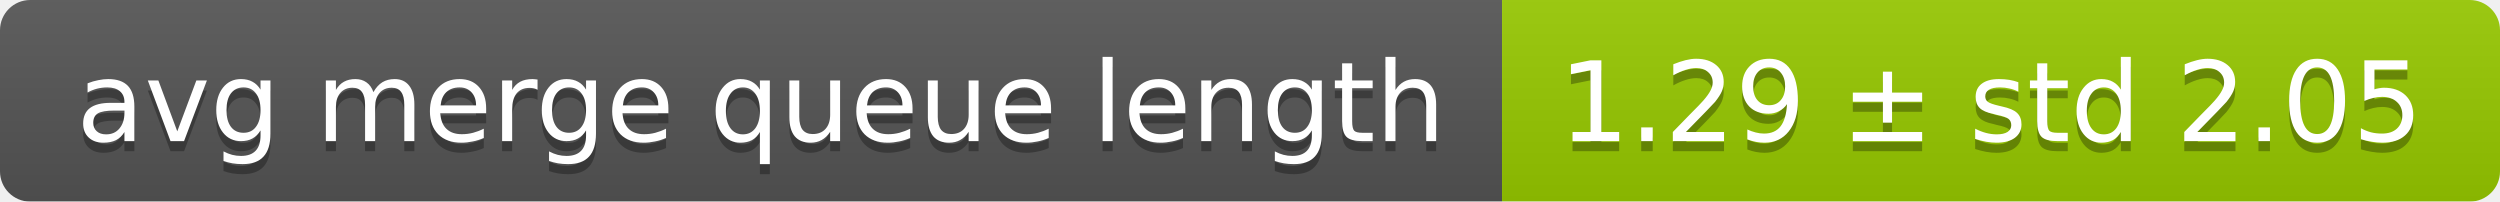
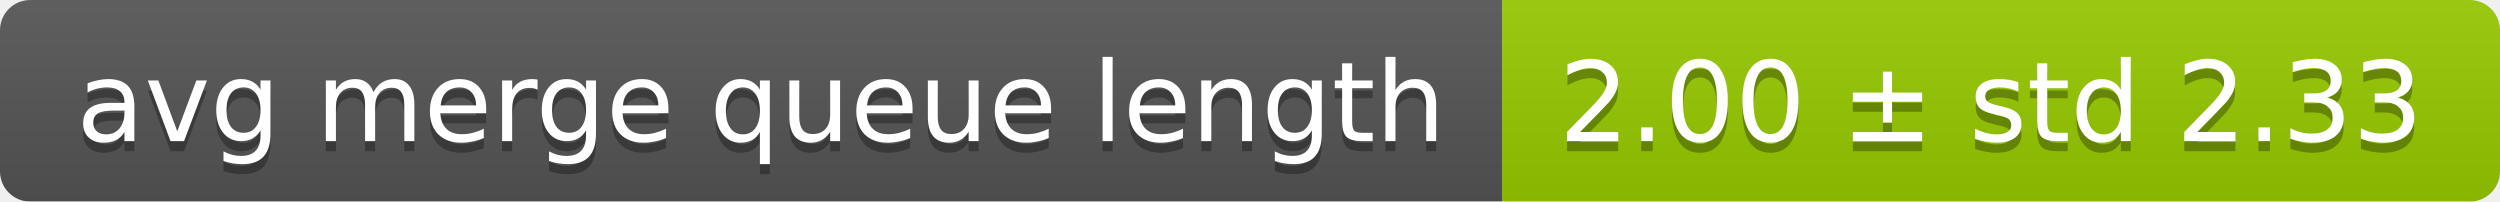
<svg xmlns="http://www.w3.org/2000/svg" width="248" height="20">
  <linearGradient id="smooth" x2="0" y2="100%">
    <stop offset="0" stop-color="#bbb" stop-opacity=".1" />
    <stop offset="1" stop-opacity=".1" />
  </linearGradient>
  <mask id="round">
    <rect width="248" height="20" rx="3" fill="#fff" />
  </mask>
  <g mask="url(#round)">
    <rect width="149" height="20" fill="#555" />
    <rect x="149" width="99" height="20" fill="#97ca00" />
    <rect width="248" height="20" fill="url(#smooth)" />
  </g>
  <g fill="#fff" text-anchor="middle" font-family="DejaVu Sans,Verdana,Geneva,sans-serif" font-size="11">
    <text x="75.5" y="15" fill="#010101" fill-opacity=".3">avg merge queue length</text>
    <text x="75.5" y="14">avg merge queue length</text>
-     <text x="197.5" y="15" fill="#010101" fill-opacity=".3">1.29 ± std 2.05</text>
-     <text x="197.5" y="14">1.29 ± std 2.05</text>
+     <text x="197.5" y="15" fill="#010101" fill-opacity=".3">2.00 ± std 2.33</text>
+     <text x="197.5" y="14">2.00 ± std 2.33</text>
  </g>
</svg>
